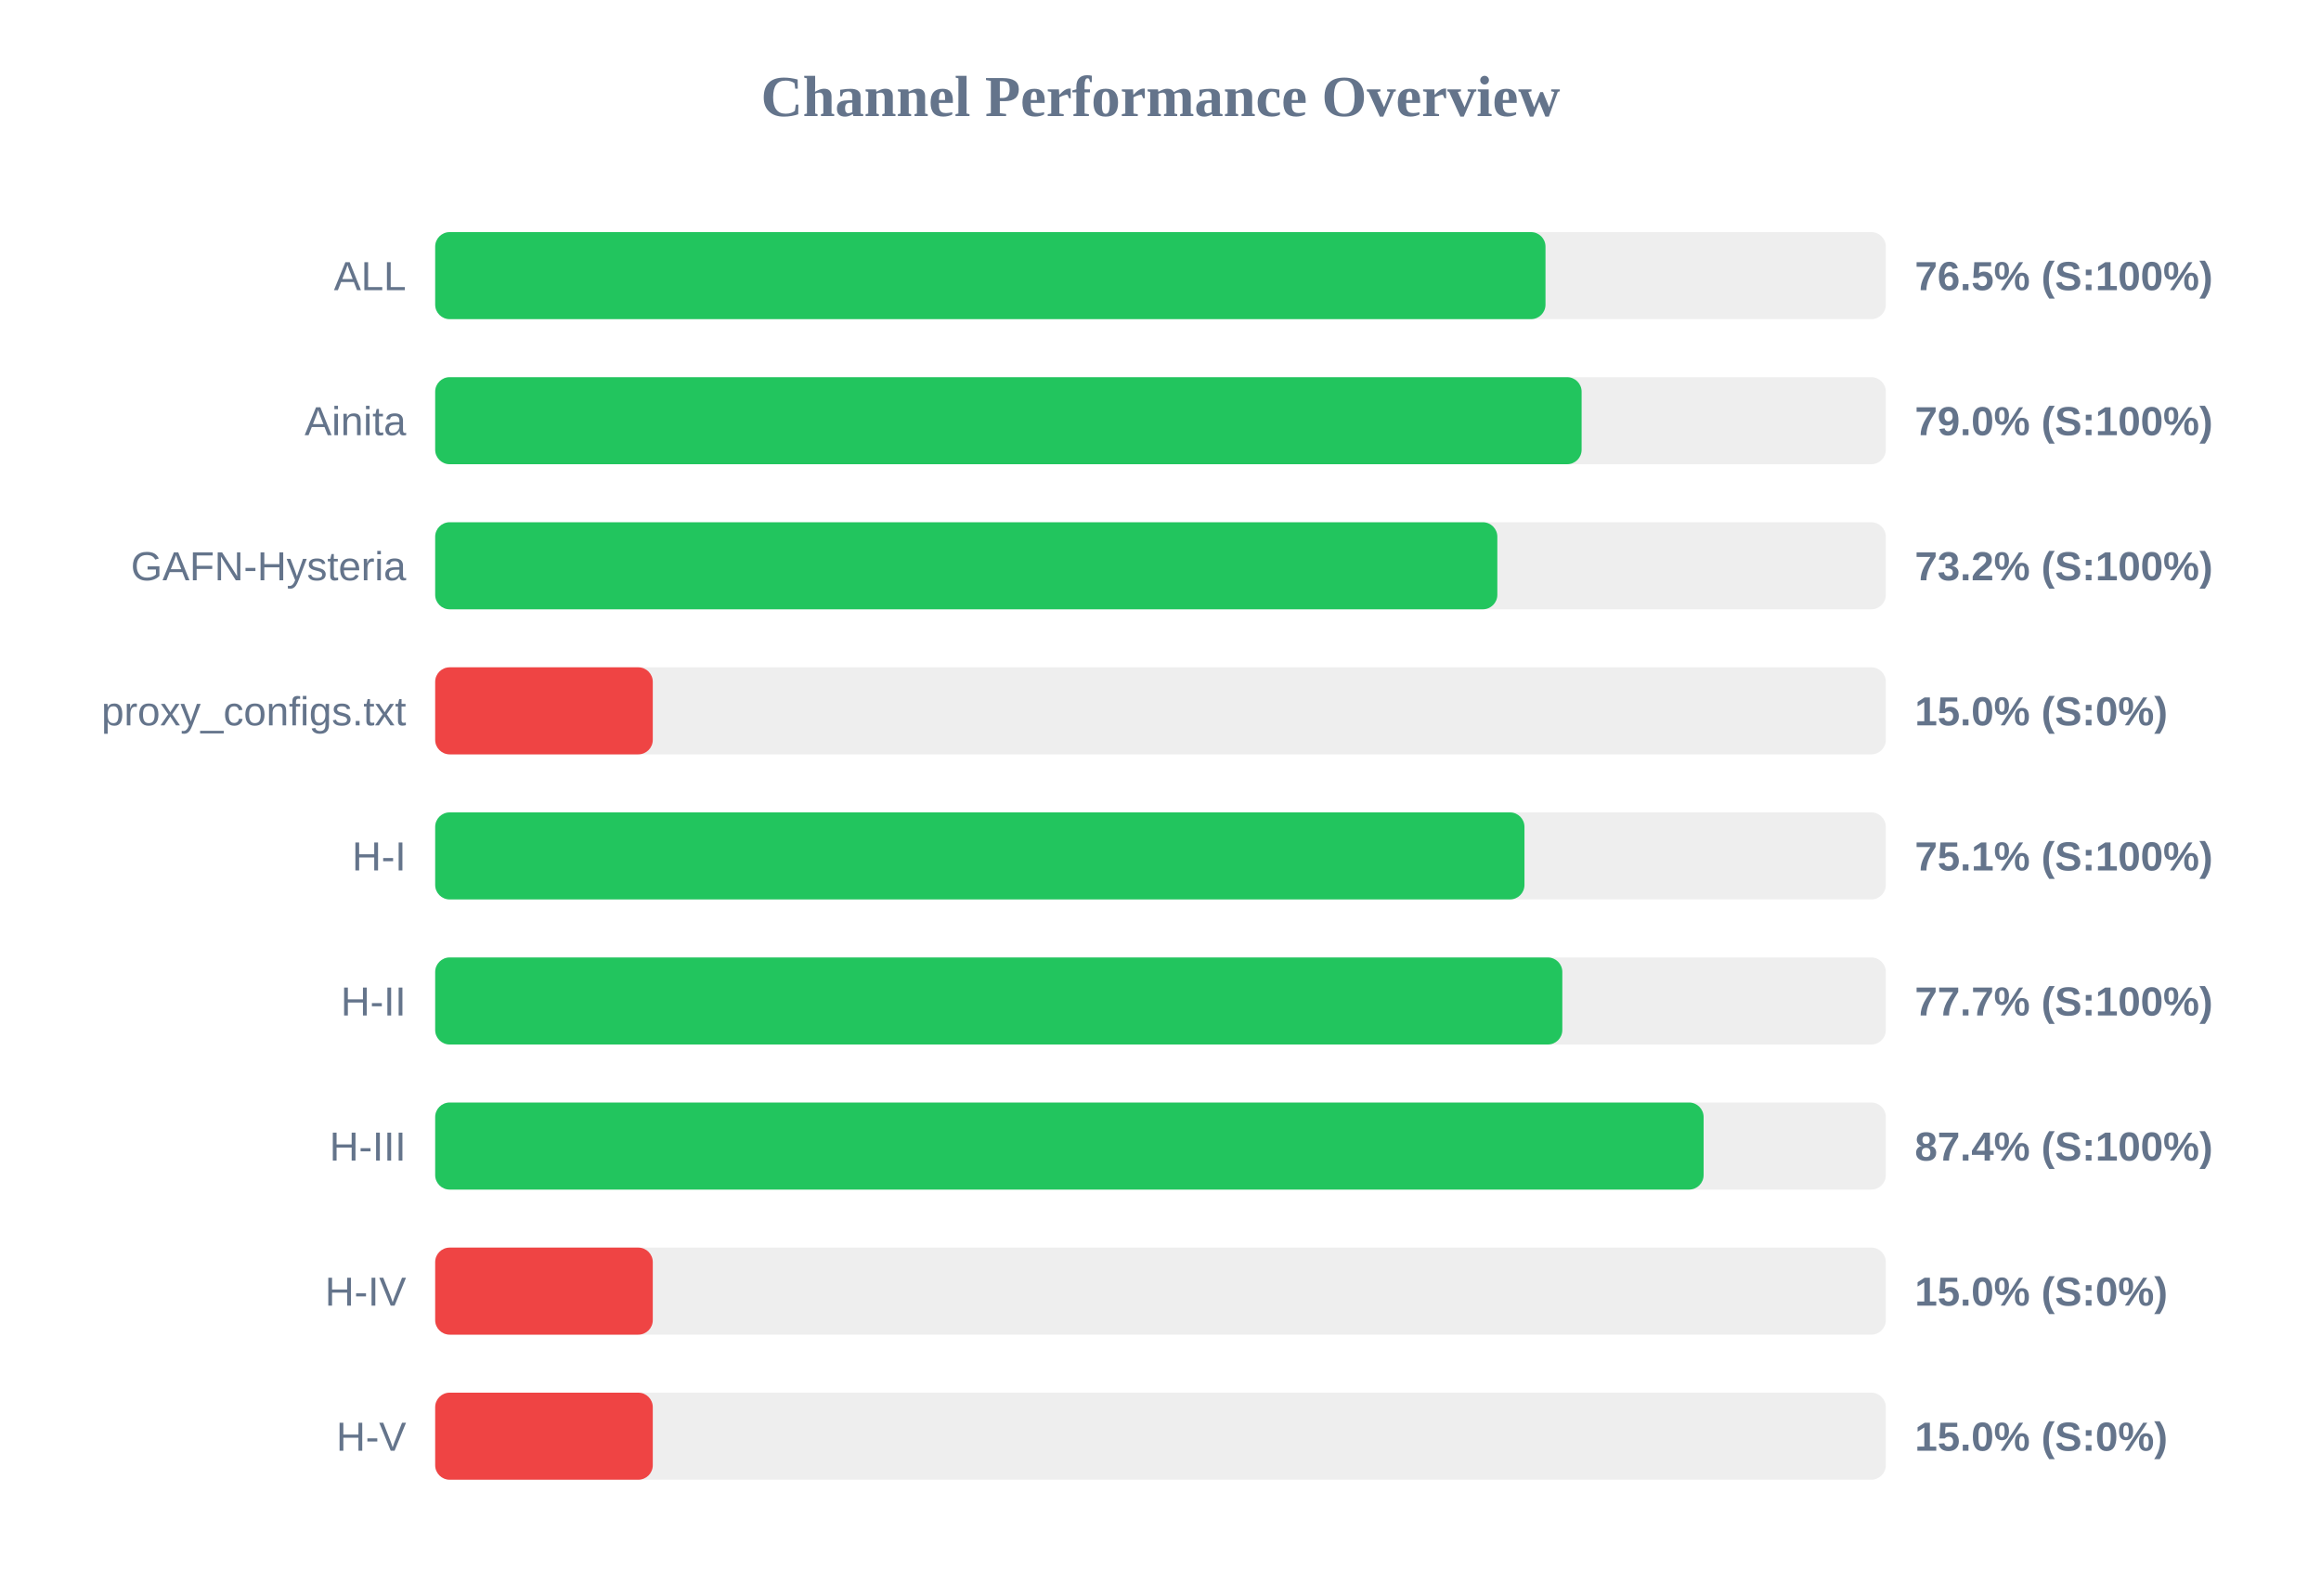
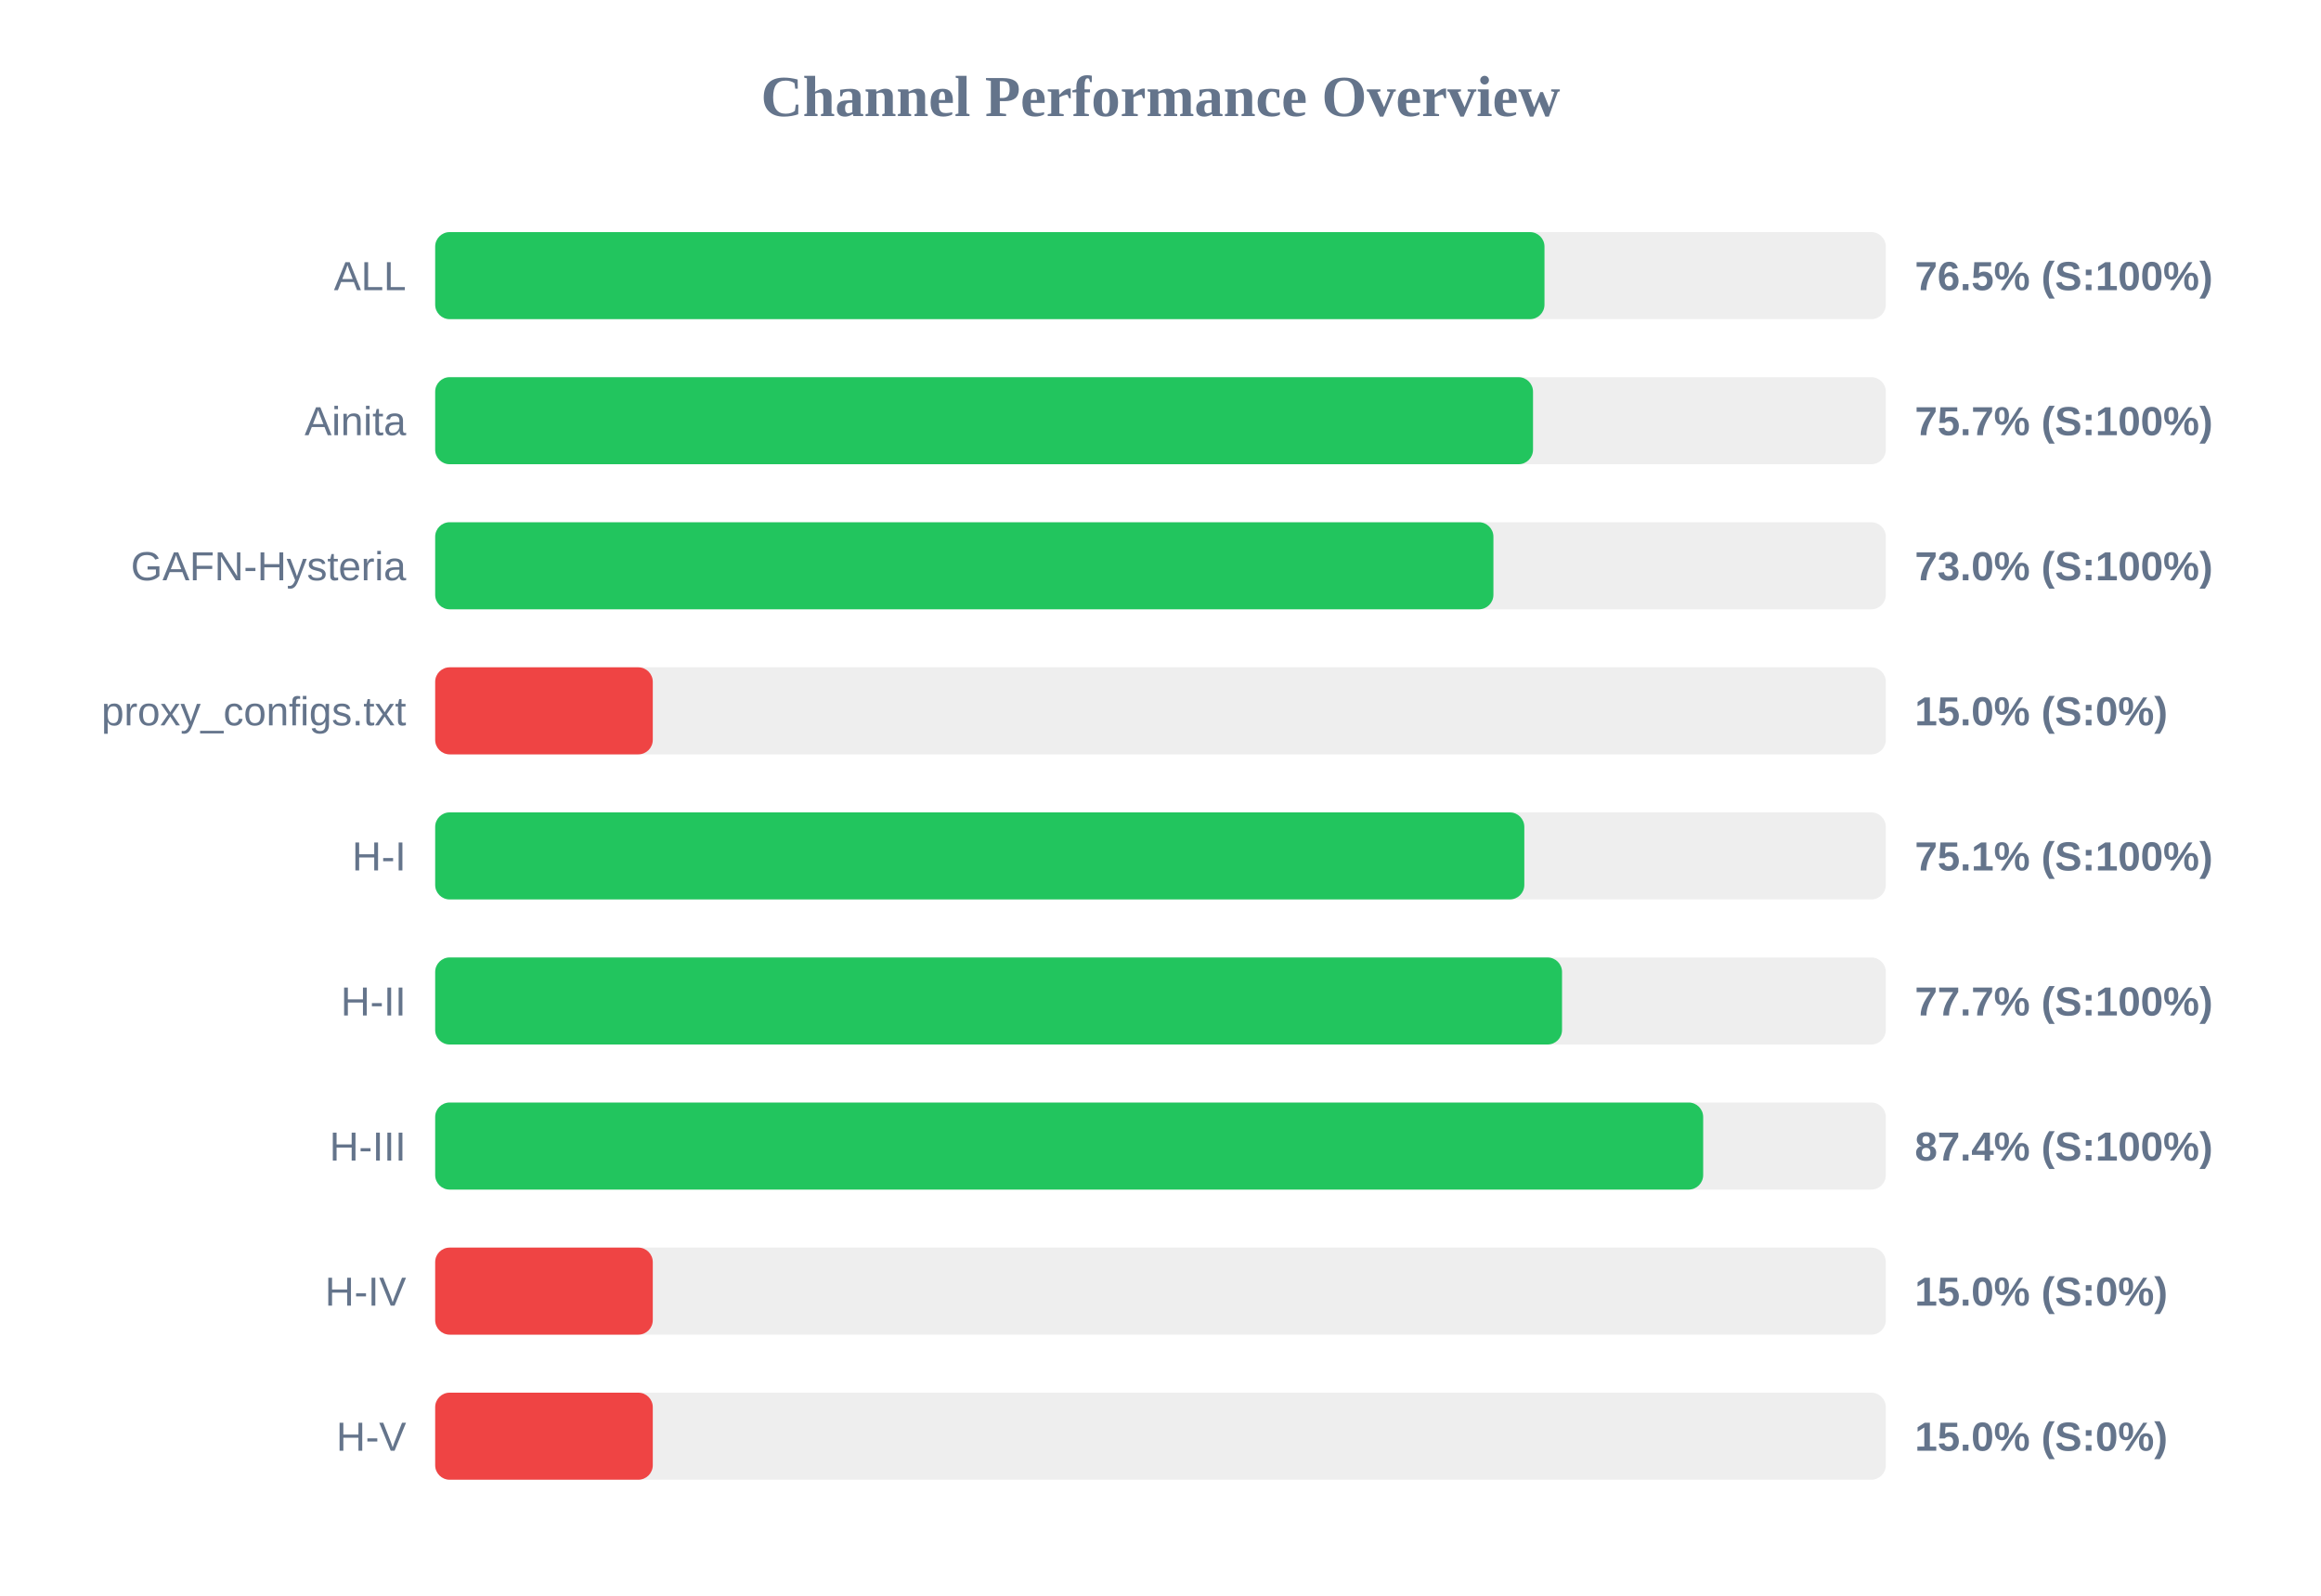
<svg xmlns="http://www.w3.org/2000/svg" width="800" height="550" version="1.1">
  <style>
        .row { font: 14px Arial; fill: #64748b; }
        .score { font: bold 14px Arial; fill: #64748b; }
    </style>
  <text x="400" y="40" text-anchor="middle" font-size="20px" font-weight="bold" fill="#64748b">Channel Performance Overview</text>
  <rect x="150" y="80" width="500" height="30" fill="#eee" rx="5" />
-   <rect x="150" y="80" width="382.7" height="30" fill="#22c55e" rx="5" />
+   <rect x="150" y="80" width="382.35" height="30" fill="#22c55e" rx="5" />
  <text x="140" y="100" text-anchor="end" class="row">ALL</text>
  <text x="660" y="100" text-anchor="start" class="score">76.5% (S:100%)</text>
  <rect x="150" y="130" width="500" height="30" fill="#eee" rx="5" />
-   <rect x="150" y="130" width="395.15" height="30" fill="#22c55e" rx="5" />
+   <rect x="150" y="130" width="378.4" height="30" fill="#22c55e" rx="5" />
  <text x="140" y="150" text-anchor="end" class="row">Ainita</text>
-   <text x="660" y="150" text-anchor="start" class="score">79.0% (S:100%)</text>
+   <text x="660" y="150" text-anchor="start" class="score">75.7% (S:100%)</text>
  <rect x="150" y="180" width="500" height="30" fill="#eee" rx="5" />
-   <rect x="150" y="180" width="366.1" height="30" fill="#22c55e" rx="5" />
+   <rect x="150" y="180" width="364.75" height="30" fill="#22c55e" rx="5" />
  <text x="140" y="200" text-anchor="end" class="row">GAFN-Hysteria</text>
-   <text x="660" y="200" text-anchor="start" class="score">73.2% (S:100%)</text>
+   <text x="660" y="200" text-anchor="start" class="score">73.0% (S:100%)</text>
  <rect x="150" y="230" width="500" height="30" fill="#eee" rx="5" />
  <rect x="150" y="230" width="75.0" height="30" fill="#ef4444" rx="5" />
  <text x="140" y="250" text-anchor="end" class="row">proxy_configs.txt</text>
  <text x="660" y="250" text-anchor="start" class="score">15.0% (S:0%)</text>
  <rect x="150" y="280" width="500" height="30" fill="#eee" rx="5" />
-   <rect x="150" y="280" width="375.45" height="30" fill="#22c55e" rx="5" />
+   <rect x="150" y="280" width="375.4" height="30" fill="#22c55e" rx="5" />
  <text x="140" y="300" text-anchor="end" class="row">H-I</text>
  <text x="660" y="300" text-anchor="start" class="score">75.1% (S:100%)</text>
  <rect x="150" y="330" width="500" height="30" fill="#eee" rx="5" />
-   <rect x="150" y="330" width="388.5" height="30" fill="#22c55e" rx="5" />
+   <rect x="150" y="330" width="388.4" height="30" fill="#22c55e" rx="5" />
  <text x="140" y="350" text-anchor="end" class="row">H-II</text>
  <text x="660" y="350" text-anchor="start" class="score">77.7% (S:100%)</text>
  <rect x="150" y="380" width="500" height="30" fill="#eee" rx="5" />
-   <rect x="150" y="380" width="437.2" height="30" fill="#22c55e" rx="5" />
+   <rect x="150" y="380" width="437.05" height="30" fill="#22c55e" rx="5" />
  <text x="140" y="400" text-anchor="end" class="row">H-III</text>
  <text x="660" y="400" text-anchor="start" class="score">87.4% (S:100%)</text>
  <rect x="150" y="430" width="500" height="30" fill="#eee" rx="5" />
  <rect x="150" y="430" width="75.0" height="30" fill="#ef4444" rx="5" />
  <text x="140" y="450" text-anchor="end" class="row">H-IV</text>
  <text x="660" y="450" text-anchor="start" class="score">15.0% (S:0%)</text>
  <rect x="150" y="480" width="500" height="30" fill="#eee" rx="5" />
  <rect x="150" y="480" width="75.0" height="30" fill="#ef4444" rx="5" />
  <text x="140" y="500" text-anchor="end" class="row">H-V</text>
  <text x="660" y="500" text-anchor="start" class="score">15.0% (S:0%)</text>
</svg>
